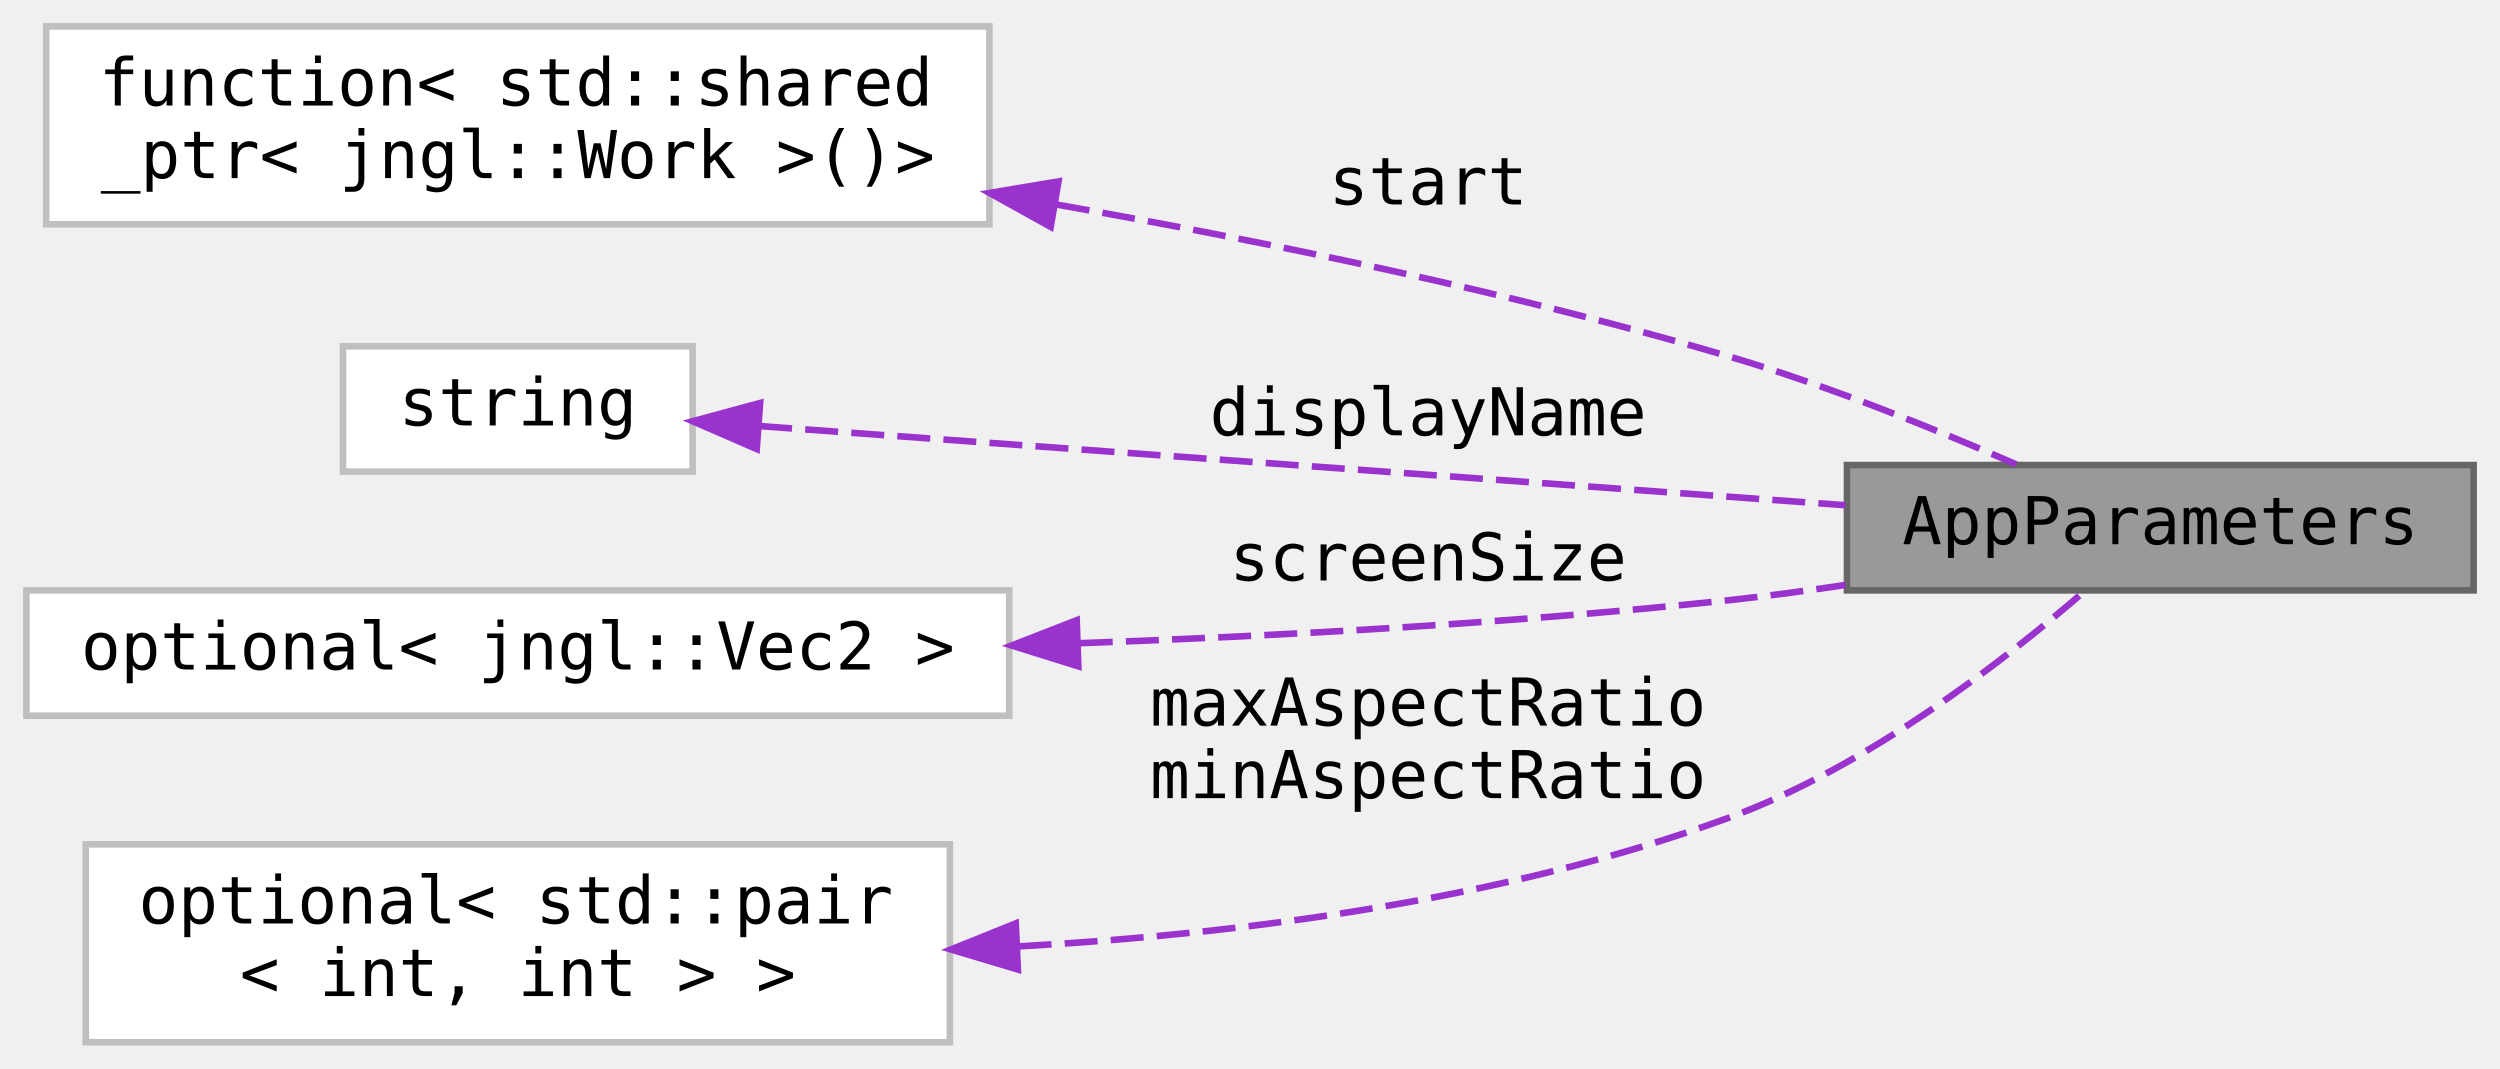
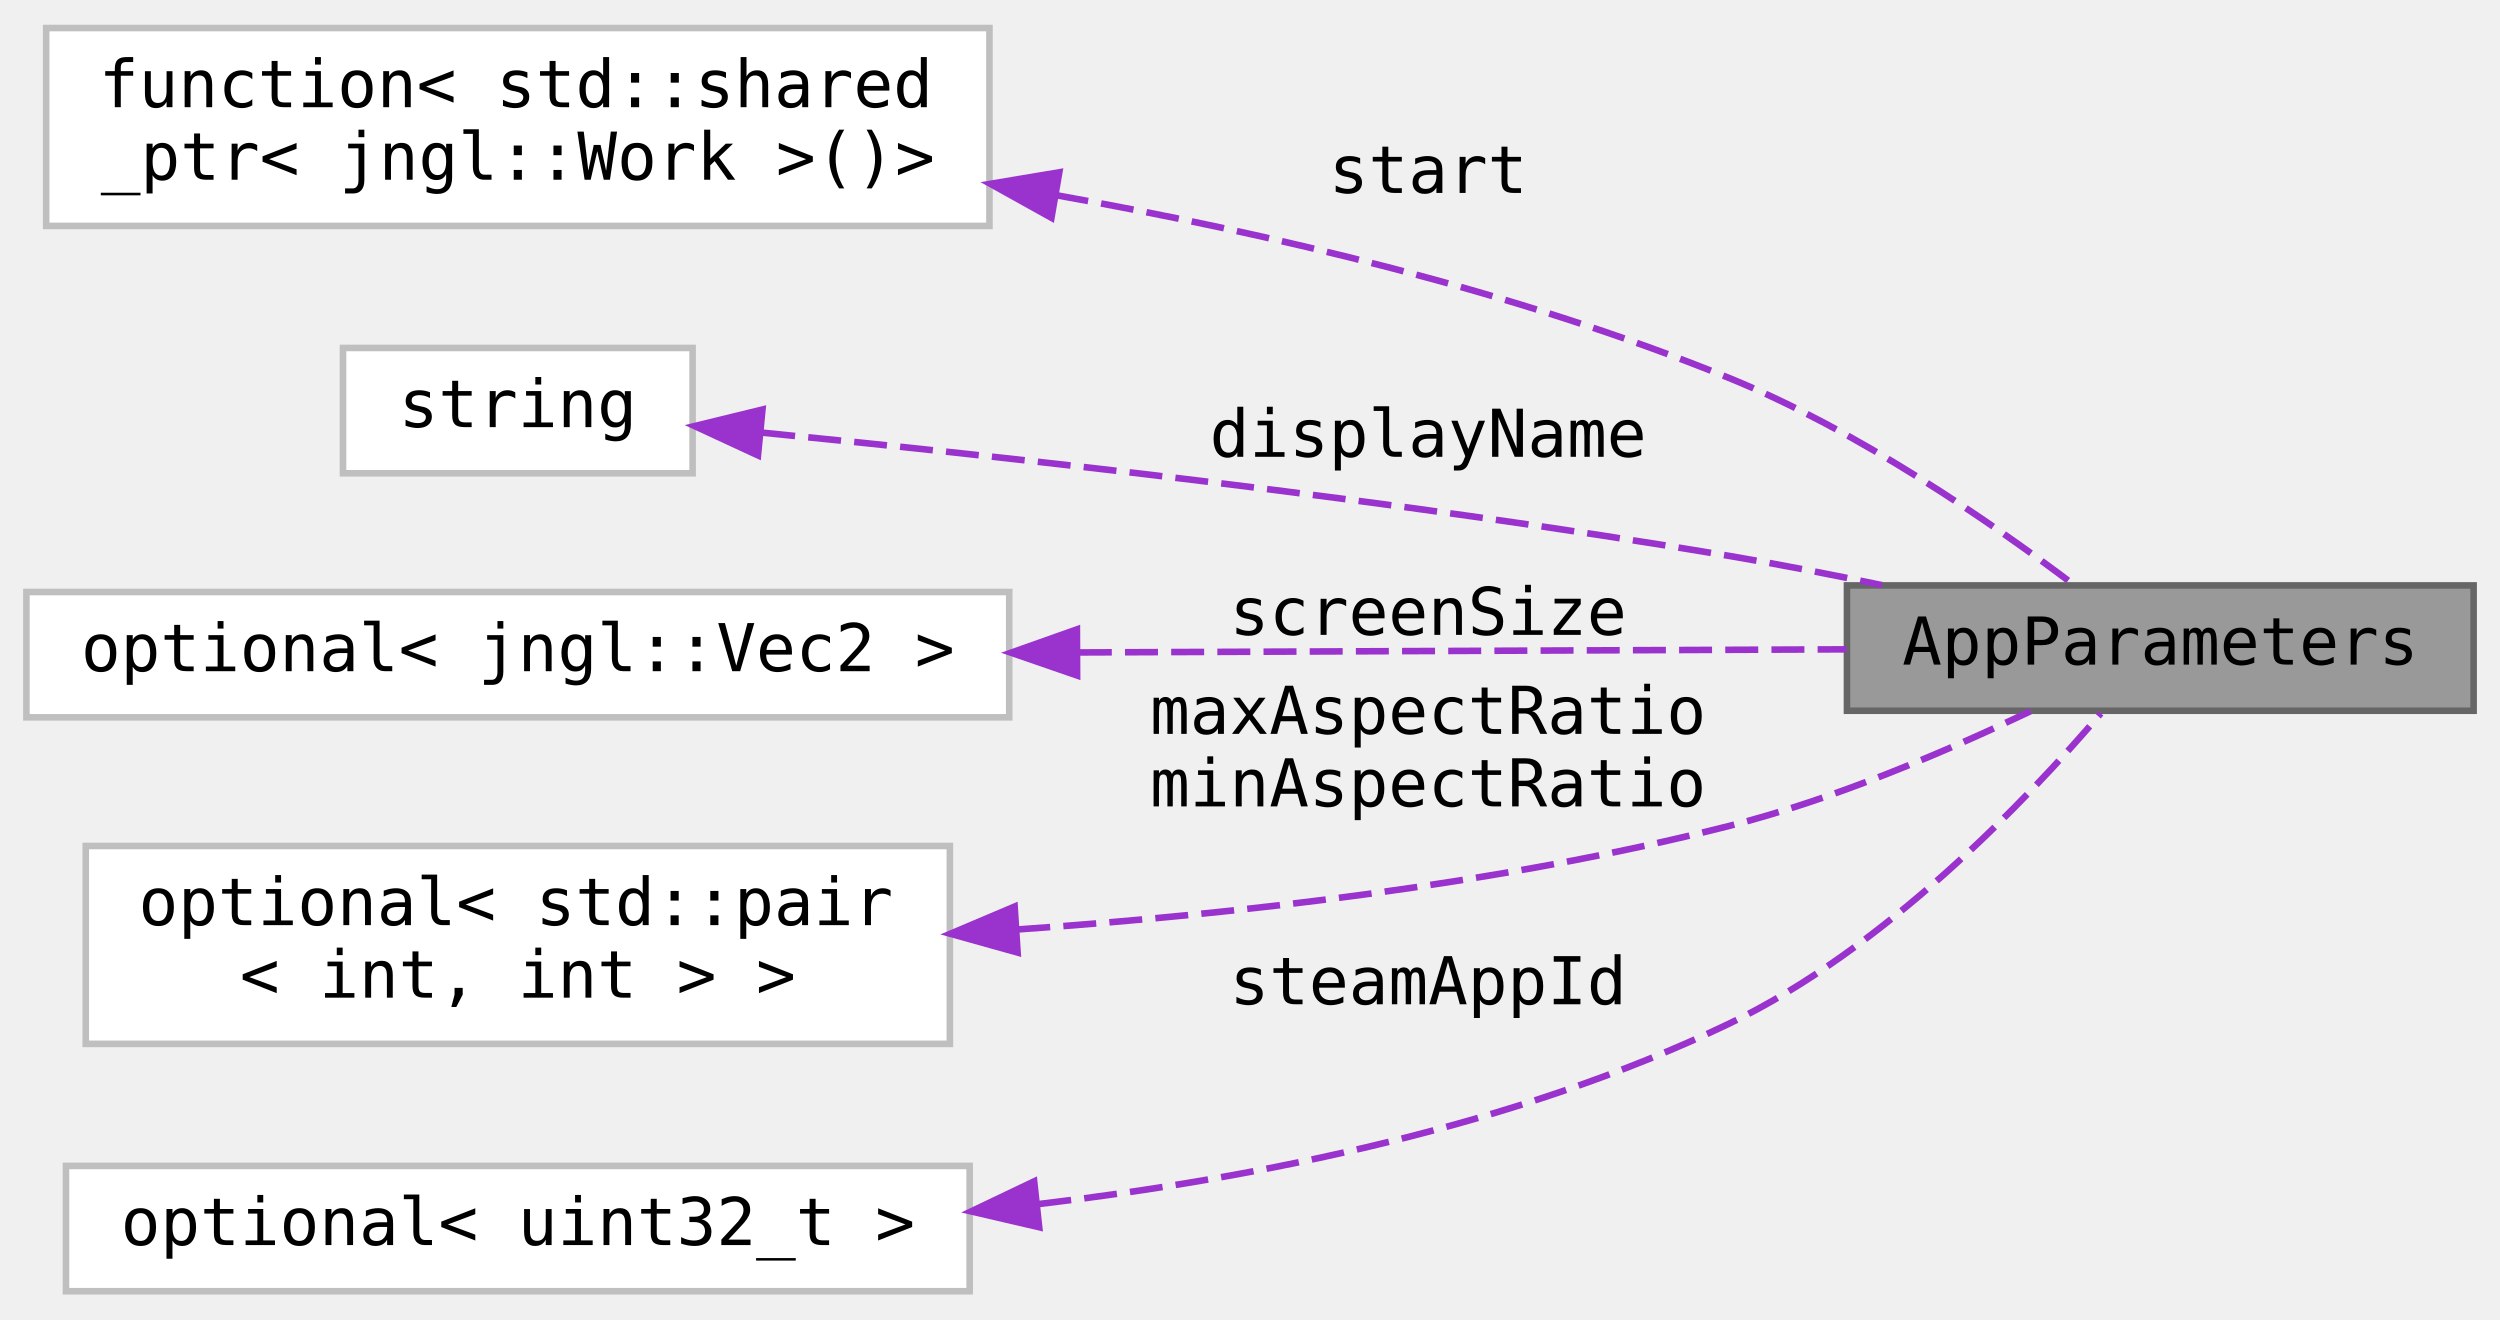
- <svg xmlns="http://www.w3.org/2000/svg" xmlns:xlink="http://www.w3.org/1999/xlink" width="379pt" height="162pt" viewBox="0.00 0.00 379.00 162.00">
-   <g id="graph0" class="graph" transform="scale(1 1) rotate(0) translate(4 158)">
+ <svg xmlns="http://www.w3.org/2000/svg" xmlns:xlink="http://www.w3.org/1999/xlink" width="379pt" height="200pt" viewBox="0.00 0.00 379.00 199.50">
+   <g id="graph0" class="graph" transform="scale(1 1) rotate(0) translate(4 195.5)">
    <g id="node1" class="node">
      <g id="a_node1">
        <a xlink:title="Parameters used to initialize the main window.">
-           <polygon fill="#999999" stroke="#666666" points="371,-87.5 276,-87.5 276,-68.5 371,-68.5 371,-87.5" />
-           <text text-anchor="middle" x="323.5" y="-75.5" font-family="ui-monospace,monospace" font-size="10.00">AppParameters</text>
+           <polygon fill="#999999" stroke="#666666" points="371,-107 276,-107 276,-88 371,-88 371,-107" />
+           <text text-anchor="middle" x="323.5" y="-95" font-family="ui-monospace,monospace" font-size="10.00">AppParameters</text>
        </a>
      </g>
    </g>
    <g id="node2" class="node">
      <g id="a_node2">
        <a target="_parent" xlink:href="http://en.cppreference.com/w/cpp/utility/functional/function.html" xlink:title=" ">
-           <polygon fill="white" stroke="#bfbfbf" points="146,-154 3,-154 3,-124 146,-124 146,-154" />
-           <text text-anchor="start" x="11" y="-142" font-family="ui-monospace,monospace" font-size="10.00">function&lt; std::shared</text>
-           <text text-anchor="middle" x="74.5" y="-131" font-family="ui-monospace,monospace" font-size="10.00">_ptr&lt; jngl::Work &gt;()&gt;</text>
+           <polygon fill="white" stroke="#bfbfbf" points="146,-191.5 3,-191.5 3,-161.5 146,-161.5 146,-191.5" />
+           <text text-anchor="start" x="11" y="-179.5" font-family="ui-monospace,monospace" font-size="10.00">function&lt; std::shared</text>
+           <text text-anchor="middle" x="74.5" y="-168.5" font-family="ui-monospace,monospace" font-size="10.00">_ptr&lt; jngl::Work &gt;()&gt;</text>
        </a>
      </g>
    </g>
    <g id="edge1" class="edge">
-       <path fill="none" stroke="#9a32cd" stroke-dasharray="5,2" d="M156.23,-126.98C188.25,-121.32 225.19,-113.66 258,-104 272.94,-99.6 289.2,-93.03 301.66,-87.6" />
-       <polygon fill="#9a32cd" stroke="#9a32cd" points="155.28,-123.6 146.02,-128.75 156.47,-130.5 155.28,-123.6" />
-       <text text-anchor="middle" x="212.5" y="-127" font-family="ui-monospace,monospace" font-size="10.00"> start</text>
+       <path fill="none" stroke="#9a32cd" stroke-dasharray="5,2" d="M156.04,-166.17C188.5,-160.37 225.8,-151.58 258,-138.5 277.67,-130.51 297.95,-116.49 310.39,-107.1" />
+       <polygon fill="#9a32cd" stroke="#9a32cd" points="155.4,-162.73 146.14,-167.88 156.59,-169.63 155.4,-162.73" />
+       <text text-anchor="middle" x="212.5" y="-166.5" font-family="ui-monospace,monospace" font-size="10.00"> start</text>
    </g>
    <g id="node3" class="node">
      <g id="a_node3">
        <a target="_parent" xlink:href="http://en.cppreference.com/w/cpp/string/basic_string.html" xlink:title=" ">
-           <polygon fill="white" stroke="#bfbfbf" points="101,-105.5 48,-105.5 48,-86.5 101,-86.5 101,-105.5" />
-           <text text-anchor="middle" x="74.5" y="-93.5" font-family="ui-monospace,monospace" font-size="10.00">string</text>
+           <polygon fill="white" stroke="#bfbfbf" points="101,-143 48,-143 48,-124 101,-124 101,-143" />
+           <text text-anchor="middle" x="74.5" y="-131" font-family="ui-monospace,monospace" font-size="10.00">string</text>
        </a>
      </g>
    </g>
    <g id="edge2" class="edge">
-       <path fill="none" stroke="#9a32cd" stroke-dasharray="5,2" d="M111.09,-93.41C154.45,-90.25 227.84,-84.9 275.73,-81.41" />
-       <polygon fill="#9a32cd" stroke="#9a32cd" points="110.72,-89.92 101,-94.14 111.23,-96.91 110.72,-89.92" />
-       <text text-anchor="middle" x="212.5" y="-92" font-family="ui-monospace,monospace" font-size="10.00"> displayName</text>
+       <path fill="none" stroke="#9a32cd" stroke-dasharray="5,2" d="M111.56,-130.16C148.48,-126.51 207.45,-120.01 258,-111.5 265.57,-110.22 273.6,-108.66 281.32,-107.04" />
+       <polygon fill="#9a32cd" stroke="#9a32cd" points="110.91,-126.71 101.3,-131.16 111.59,-133.67 110.91,-126.71" />
+       <text text-anchor="middle" x="212.5" y="-126.5" font-family="ui-monospace,monospace" font-size="10.00"> displayName</text>
    </g>
    <g id="node4" class="node">
      <g id="a_node4">
        <a target="_parent" xlink:href="http://en.cppreference.com/w/cpp/utility/optional.html" xlink:title=" ">
-           <polygon fill="white" stroke="#bfbfbf" points="149,-68.5 0,-68.5 0,-49.5 149,-49.5 149,-68.5" />
-           <text text-anchor="middle" x="74.5" y="-56.5" font-family="ui-monospace,monospace" font-size="10.00">optional&lt; jngl::Vec2 &gt;</text>
+           <polygon fill="white" stroke="#bfbfbf" points="149,-106 0,-106 0,-87 149,-87 149,-106" />
+           <text text-anchor="middle" x="74.5" y="-94" font-family="ui-monospace,monospace" font-size="10.00">optional&lt; jngl::Vec2 &gt;</text>
        </a>
      </g>
    </g>
    <g id="edge3" class="edge">
-       <path fill="none" stroke="#9a32cd" stroke-dasharray="5,2" d="M159.69,-60.49C190.66,-61.62 225.98,-63.58 258,-67 263.76,-67.62 269.79,-68.42 275.74,-69.32" />
-       <polygon fill="#9a32cd" stroke="#9a32cd" points="159.47,-56.98 149.36,-60.14 159.23,-63.98 159.47,-56.98" />
-       <text text-anchor="middle" x="212.5" y="-70" font-family="ui-monospace,monospace" font-size="10.00"> screenSize</text>
+       <path fill="none" stroke="#9a32cd" stroke-dasharray="5,2" d="M159.55,-96.84C198.45,-97 243.18,-97.18 275.92,-97.31" />
+       <polygon fill="#9a32cd" stroke="#9a32cd" points="159.29,-93.34 149.27,-96.8 159.26,-100.34 159.29,-93.34" />
+       <text text-anchor="middle" x="212.5" y="-99.5" font-family="ui-monospace,monospace" font-size="10.00"> screenSize</text>
    </g>
    <g id="node5" class="node">
      <g id="a_node5">
        <a target="_parent" xlink:href="http://en.cppreference.com/w/cpp/utility/optional.html" xlink:title=" ">
-           <polygon fill="white" stroke="#bfbfbf" points="140,-30 9,-30 9,0 140,0 140,-30" />
-           <text text-anchor="start" x="17" y="-18" font-family="ui-monospace,monospace" font-size="10.00">optional&lt; std::pair</text>
-           <text text-anchor="middle" x="74.5" y="-7" font-family="ui-monospace,monospace" font-size="10.00">&lt; int, int &gt; &gt;</text>
+           <polygon fill="white" stroke="#bfbfbf" points="140,-67.5 9,-67.5 9,-37.5 140,-37.5 140,-67.5" />
+           <text text-anchor="start" x="17" y="-55.5" font-family="ui-monospace,monospace" font-size="10.00">optional&lt; std::pair</text>
+           <text text-anchor="middle" x="74.5" y="-44.5" font-family="ui-monospace,monospace" font-size="10.00">&lt; int, int &gt; &gt;</text>
        </a>
      </g>
    </g>
    <g id="edge4" class="edge">
-       <path fill="none" stroke="#9a32cd" stroke-dasharray="5,2" d="M150.42,-14.53C184.17,-16.4 223.98,-21.54 258,-34 279.13,-41.74 299.98,-57.94 312.02,-68.38" />
-       <polygon fill="#9a32cd" stroke="#9a32cd" points="150.31,-11.02 140.16,-14.06 149.99,-18.02 150.31,-11.02" />
-       <text text-anchor="middle" x="212.5" y="-48" font-family="ui-monospace,monospace" font-size="10.00"> maxAspectRatio</text>
-       <text text-anchor="middle" x="212.5" y="-37" font-family="ui-monospace,monospace" font-size="10.00">minAspectRatio</text>
+       <path fill="none" stroke="#9a32cd" stroke-dasharray="5,2" d="M150.22,-54.84C183.59,-57.17 223.17,-61.7 258,-70.5 274.01,-74.54 291.21,-81.91 303.82,-87.93" />
+       <polygon fill="#9a32cd" stroke="#9a32cd" points="150.27,-51.34 140.07,-54.19 149.82,-58.32 150.27,-51.34" />
+       <text text-anchor="middle" x="212.5" y="-84.5" font-family="ui-monospace,monospace" font-size="10.00"> maxAspectRatio</text>
+       <text text-anchor="middle" x="212.5" y="-73.5" font-family="ui-monospace,monospace" font-size="10.00">minAspectRatio</text>
+     </g>
+     <g id="node6" class="node">
+       <g id="a_node6">
+         <a target="_parent" xlink:href="http://en.cppreference.com/w/cpp/utility/optional.html" xlink:title=" ">
+           <polygon fill="white" stroke="#bfbfbf" points="143,-19 6,-19 6,0 143,0 143,-19" />
+           <text text-anchor="middle" x="74.5" y="-7" font-family="ui-monospace,monospace" font-size="10.00">optional&lt; uint32_t &gt;</text>
+         </a>
+       </g>
+     </g>
+     <g id="edge5" class="edge">
+       <path fill="none" stroke="#9a32cd" stroke-dasharray="5,2" d="M153.42,-13.21C186.91,-17.17 225.68,-25.05 258,-40.5 281.73,-51.85 303.32,-74.53 314.49,-87.6" />
+       <polygon fill="#9a32cd" stroke="#9a32cd" points="153.54,-9.7 143.22,-12.1 152.78,-16.66 153.54,-9.7" />
+       <text text-anchor="middle" x="212.5" y="-43.5" font-family="ui-monospace,monospace" font-size="10.00"> steamAppId</text>
    </g>
  </g>
</svg>
